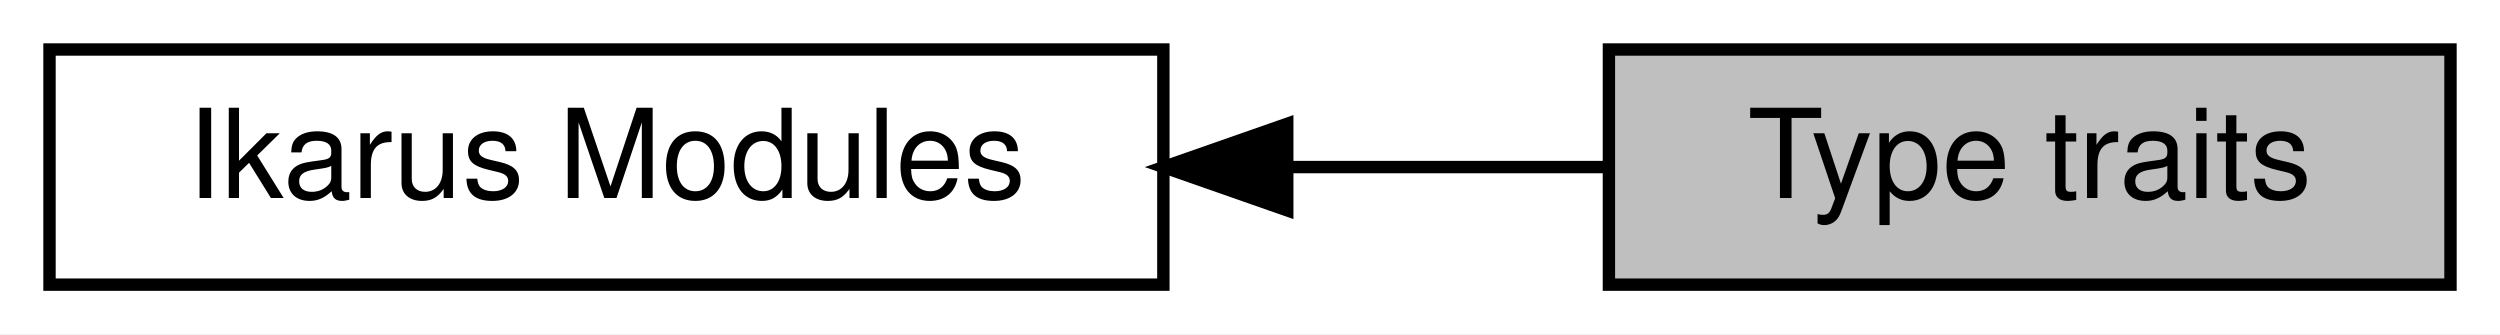
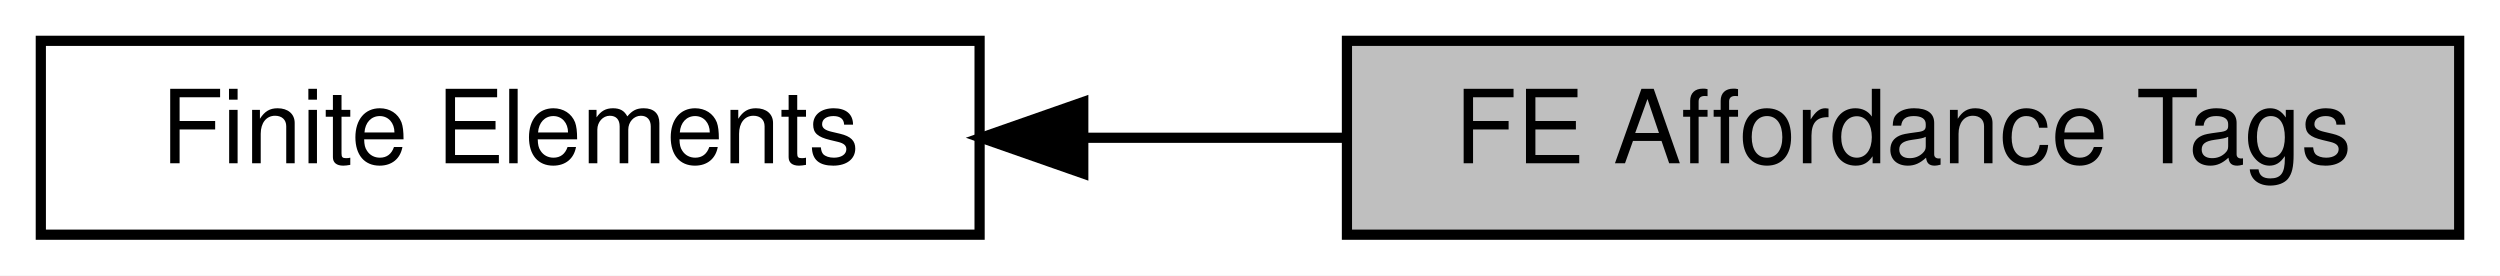
- <svg xmlns="http://www.w3.org/2000/svg" xmlns:xlink="http://www.w3.org/1999/xlink" width="202pt" height="27pt" viewBox="0.00 0.00 202.00 27.00">
+ <svg xmlns="http://www.w3.org/2000/svg" xmlns:xlink="http://www.w3.org/1999/xlink" width="245pt" height="27pt" viewBox="0.00 0.00 245.00 27.00">
  <g id="graph0" class="graph" transform="scale(1 1) rotate(0) translate(4 23)">
-     <polygon fill="white" stroke="transparent" points="-4,4 -4,-23 198,-23 198,4 -4,4" />
+     <polygon fill="white" stroke="transparent" points="-4,4 -4,-23 241,-23 241,4 -4,4" />
    <g id="node1" class="node">
      <g id="a_node1">
-         <a xlink:href="a00344.html" target="_top" xlink:title="All Ikarus modules.">
-           <polygon fill="white" stroke="black" points="90,-19 0,-19 0,0 90,0 90,-19" />
-           <text text-anchor="middle" x="45" y="-7" font-family="Helvetica,sans-Serif" font-size="10.00">Ikarus Modules</text>
+         <a xlink:title="All finite element affordances.">
+           <polygon fill="#bfbfbf" stroke="black" points="237,-19 128,-19 128,0 237,0 237,-19" />
+           <text text-anchor="middle" x="182.5" y="-7" font-family="Helvetica,sans-Serif" font-size="10.00">FE Affordance Tags</text>
        </a>
      </g>
    </g>
    <g id="node2" class="node">
      <g id="a_node2">
-         <a xlink:title="Type traits for TMP.">
-           <polygon fill="#bfbfbf" stroke="black" points="194,-19 126,-19 126,0 194,0 194,-19" />
-           <text text-anchor="middle" x="160" y="-7" font-family="Helvetica,sans-Serif" font-size="10.00">Type traits</text>
+         <a xlink:href="a00359.html" target="_top" xlink:title="Local assemblers for linear algebra contributions to the global system.">
+           <polygon fill="white" stroke="black" points="92,-19 0,-19 0,0 92,0 92,-19" />
+           <text text-anchor="middle" x="46" y="-7" font-family="Helvetica,sans-Serif" font-size="10.00">Finite Elements</text>
        </a>
      </g>
    </g>
    <g id="edge1" class="edge">
-       <path fill="none" stroke="black" d="M100.19,-9.5C108.92,-9.5 117.74,-9.5 125.78,-9.5" />
-       <polygon fill="black" stroke="black" points="100.01,-6 90.01,-9.5 100.01,-13 100.01,-6" />
+       <path fill="none" stroke="black" d="M102.29,-9.5C110.73,-9.5 119.43,-9.5 127.84,-9.5" />
+       <polygon fill="black" stroke="black" points="102.16,-6 92.16,-9.5 102.16,-13 102.16,-6" />
    </g>
  </g>
</svg>
